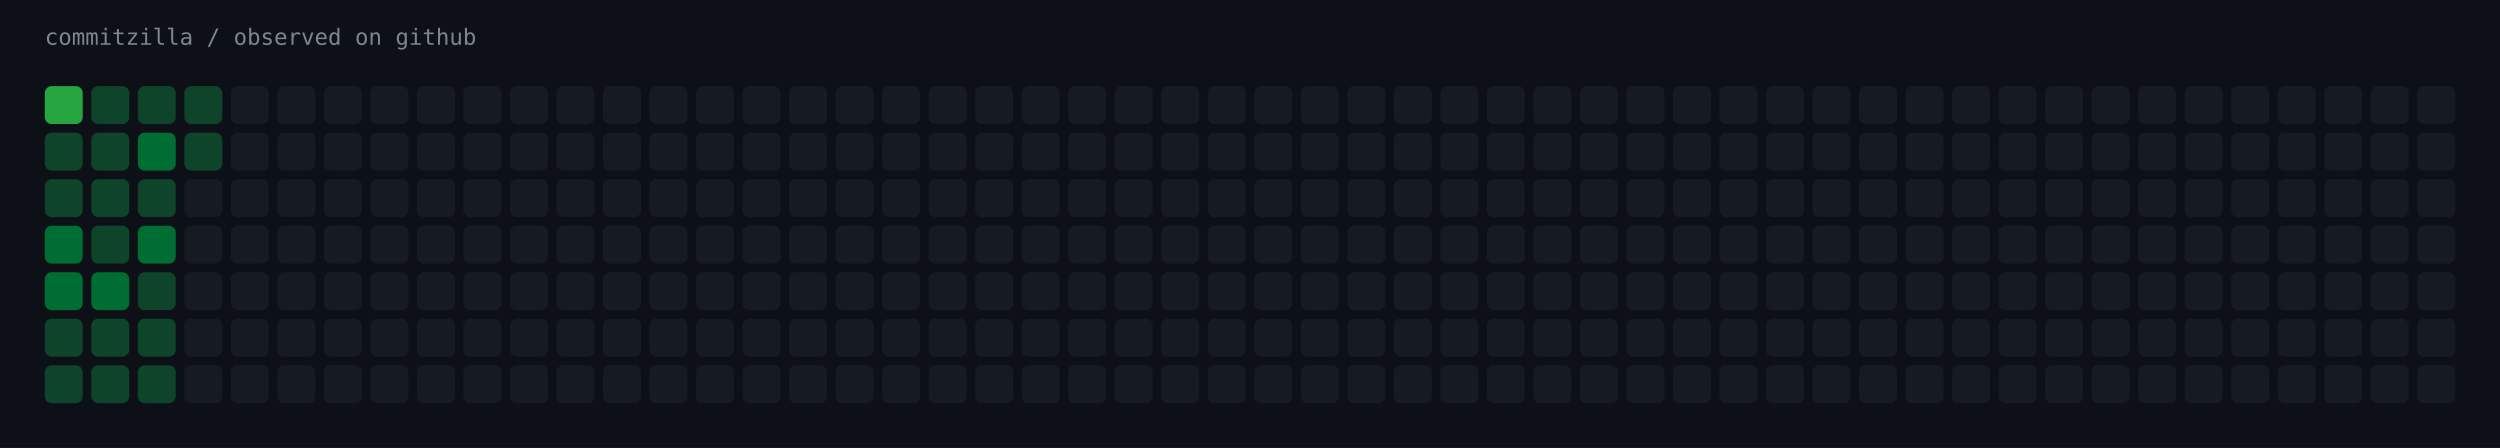
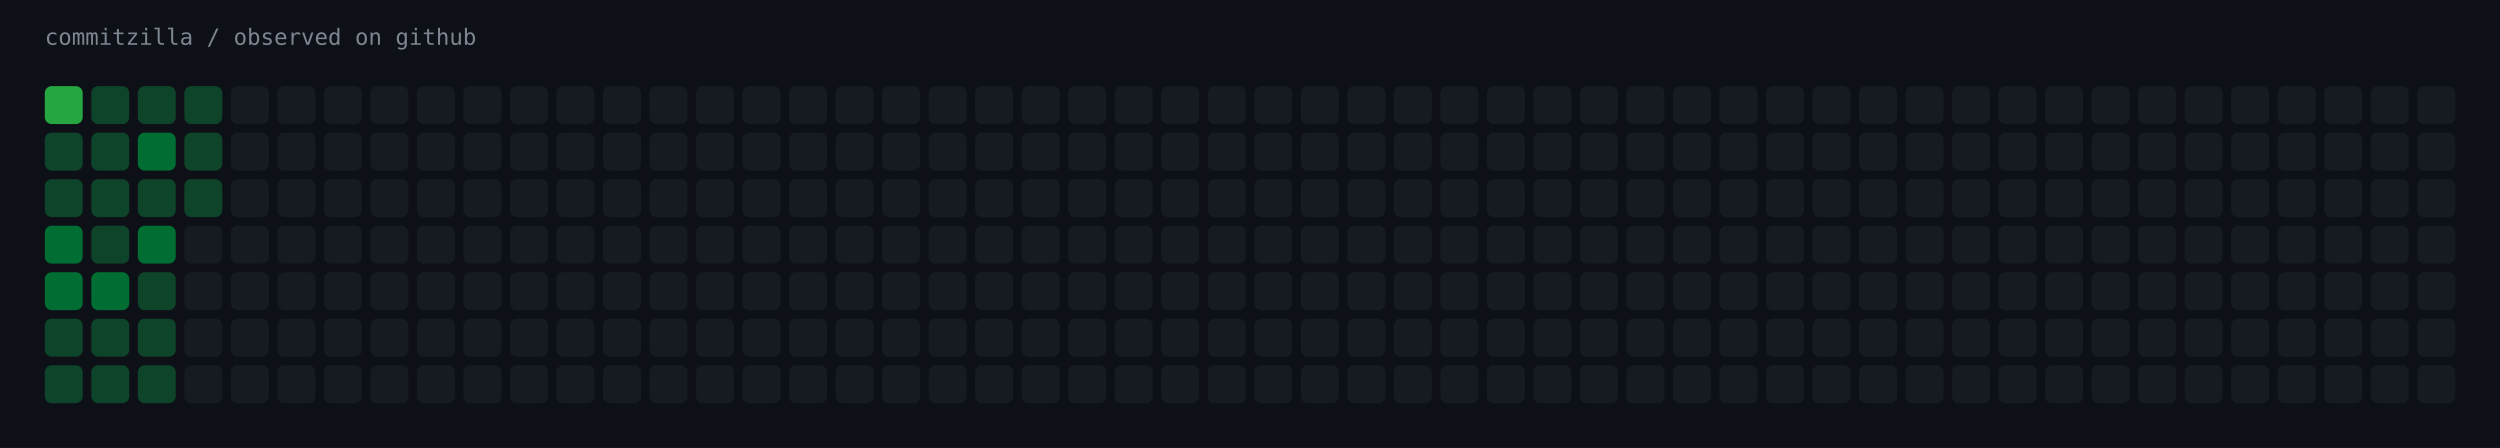
<svg xmlns="http://www.w3.org/2000/svg" width="1451" height="260" viewBox="0 0 1451 260" role="img" aria-label="commitzilla / observed on github">
  <rect width="1451" height="260" fill="#0d1117" />
  <text x="26" y="26" fill="#7d8590" font-family="ui-monospace,SFMono-Regular,Menlo,monospace" font-size="13">commitzilla / observed on github</text>
  <rect x="26" y="50" width="22" height="22" rx="4" fill="#26a641" />
  <rect x="53" y="50" width="22" height="22" rx="4" fill="#0e4429" />
  <rect x="80" y="50" width="22" height="22" rx="4" fill="#0e4429" />
  <rect x="107" y="50" width="22" height="22" rx="4" fill="#0e4429" />
  <rect x="134" y="50" width="22" height="22" rx="4" fill="#161b22" />
  <rect x="161" y="50" width="22" height="22" rx="4" fill="#161b22" />
  <rect x="188" y="50" width="22" height="22" rx="4" fill="#161b22" />
  <rect x="215" y="50" width="22" height="22" rx="4" fill="#161b22" />
  <rect x="242" y="50" width="22" height="22" rx="4" fill="#161b22" />
  <rect x="269" y="50" width="22" height="22" rx="4" fill="#161b22" />
  <rect x="296" y="50" width="22" height="22" rx="4" fill="#161b22" />
  <rect x="323" y="50" width="22" height="22" rx="4" fill="#161b22" />
  <rect x="350" y="50" width="22" height="22" rx="4" fill="#161b22" />
  <rect x="377" y="50" width="22" height="22" rx="4" fill="#161b22" />
  <rect x="404" y="50" width="22" height="22" rx="4" fill="#161b22" />
  <rect x="431" y="50" width="22" height="22" rx="4" fill="#161b22" />
  <rect x="458" y="50" width="22" height="22" rx="4" fill="#161b22" />
  <rect x="485" y="50" width="22" height="22" rx="4" fill="#161b22" />
  <rect x="512" y="50" width="22" height="22" rx="4" fill="#161b22" />
  <rect x="539" y="50" width="22" height="22" rx="4" fill="#161b22" />
  <rect x="566" y="50" width="22" height="22" rx="4" fill="#161b22" />
  <rect x="593" y="50" width="22" height="22" rx="4" fill="#161b22" />
  <rect x="620" y="50" width="22" height="22" rx="4" fill="#161b22" />
  <rect x="647" y="50" width="22" height="22" rx="4" fill="#161b22" />
  <rect x="674" y="50" width="22" height="22" rx="4" fill="#161b22" />
  <rect x="701" y="50" width="22" height="22" rx="4" fill="#161b22" />
  <rect x="728" y="50" width="22" height="22" rx="4" fill="#161b22" />
  <rect x="755" y="50" width="22" height="22" rx="4" fill="#161b22" />
  <rect x="782" y="50" width="22" height="22" rx="4" fill="#161b22" />
  <rect x="809" y="50" width="22" height="22" rx="4" fill="#161b22" />
  <rect x="836" y="50" width="22" height="22" rx="4" fill="#161b22" />
  <rect x="863" y="50" width="22" height="22" rx="4" fill="#161b22" />
  <rect x="890" y="50" width="22" height="22" rx="4" fill="#161b22" />
  <rect x="917" y="50" width="22" height="22" rx="4" fill="#161b22" />
  <rect x="944" y="50" width="22" height="22" rx="4" fill="#161b22" />
  <rect x="971" y="50" width="22" height="22" rx="4" fill="#161b22" />
  <rect x="998" y="50" width="22" height="22" rx="4" fill="#161b22" />
  <rect x="1025" y="50" width="22" height="22" rx="4" fill="#161b22" />
  <rect x="1052" y="50" width="22" height="22" rx="4" fill="#161b22" />
  <rect x="1079" y="50" width="22" height="22" rx="4" fill="#161b22" />
  <rect x="1106" y="50" width="22" height="22" rx="4" fill="#161b22" />
  <rect x="1133" y="50" width="22" height="22" rx="4" fill="#161b22" />
  <rect x="1160" y="50" width="22" height="22" rx="4" fill="#161b22" />
  <rect x="1187" y="50" width="22" height="22" rx="4" fill="#161b22" />
  <rect x="1214" y="50" width="22" height="22" rx="4" fill="#161b22" />
  <rect x="1241" y="50" width="22" height="22" rx="4" fill="#161b22" />
  <rect x="1268" y="50" width="22" height="22" rx="4" fill="#161b22" />
  <rect x="1295" y="50" width="22" height="22" rx="4" fill="#161b22" />
  <rect x="1322" y="50" width="22" height="22" rx="4" fill="#161b22" />
  <rect x="1349" y="50" width="22" height="22" rx="4" fill="#161b22" />
  <rect x="1376" y="50" width="22" height="22" rx="4" fill="#161b22" />
  <rect x="1403" y="50" width="22" height="22" rx="4" fill="#161b22" />
  <rect x="26" y="77" width="22" height="22" rx="4" fill="#0e4429" />
  <rect x="53" y="77" width="22" height="22" rx="4" fill="#0e4429" />
  <rect x="80" y="77" width="22" height="22" rx="4" fill="#006d32" />
  <rect x="107" y="77" width="22" height="22" rx="4" fill="#0e4429" />
  <rect x="134" y="77" width="22" height="22" rx="4" fill="#161b22" />
  <rect x="161" y="77" width="22" height="22" rx="4" fill="#161b22" />
  <rect x="188" y="77" width="22" height="22" rx="4" fill="#161b22" />
  <rect x="215" y="77" width="22" height="22" rx="4" fill="#161b22" />
  <rect x="242" y="77" width="22" height="22" rx="4" fill="#161b22" />
  <rect x="269" y="77" width="22" height="22" rx="4" fill="#161b22" />
  <rect x="296" y="77" width="22" height="22" rx="4" fill="#161b22" />
  <rect x="323" y="77" width="22" height="22" rx="4" fill="#161b22" />
  <rect x="350" y="77" width="22" height="22" rx="4" fill="#161b22" />
  <rect x="377" y="77" width="22" height="22" rx="4" fill="#161b22" />
  <rect x="404" y="77" width="22" height="22" rx="4" fill="#161b22" />
  <rect x="431" y="77" width="22" height="22" rx="4" fill="#161b22" />
  <rect x="458" y="77" width="22" height="22" rx="4" fill="#161b22" />
  <rect x="485" y="77" width="22" height="22" rx="4" fill="#161b22" />
  <rect x="512" y="77" width="22" height="22" rx="4" fill="#161b22" />
  <rect x="539" y="77" width="22" height="22" rx="4" fill="#161b22" />
  <rect x="566" y="77" width="22" height="22" rx="4" fill="#161b22" />
  <rect x="593" y="77" width="22" height="22" rx="4" fill="#161b22" />
  <rect x="620" y="77" width="22" height="22" rx="4" fill="#161b22" />
  <rect x="647" y="77" width="22" height="22" rx="4" fill="#161b22" />
  <rect x="674" y="77" width="22" height="22" rx="4" fill="#161b22" />
  <rect x="701" y="77" width="22" height="22" rx="4" fill="#161b22" />
  <rect x="728" y="77" width="22" height="22" rx="4" fill="#161b22" />
  <rect x="755" y="77" width="22" height="22" rx="4" fill="#161b22" />
  <rect x="782" y="77" width="22" height="22" rx="4" fill="#161b22" />
  <rect x="809" y="77" width="22" height="22" rx="4" fill="#161b22" />
  <rect x="836" y="77" width="22" height="22" rx="4" fill="#161b22" />
  <rect x="863" y="77" width="22" height="22" rx="4" fill="#161b22" />
  <rect x="890" y="77" width="22" height="22" rx="4" fill="#161b22" />
  <rect x="917" y="77" width="22" height="22" rx="4" fill="#161b22" />
  <rect x="944" y="77" width="22" height="22" rx="4" fill="#161b22" />
  <rect x="971" y="77" width="22" height="22" rx="4" fill="#161b22" />
  <rect x="998" y="77" width="22" height="22" rx="4" fill="#161b22" />
  <rect x="1025" y="77" width="22" height="22" rx="4" fill="#161b22" />
  <rect x="1052" y="77" width="22" height="22" rx="4" fill="#161b22" />
  <rect x="1079" y="77" width="22" height="22" rx="4" fill="#161b22" />
  <rect x="1106" y="77" width="22" height="22" rx="4" fill="#161b22" />
  <rect x="1133" y="77" width="22" height="22" rx="4" fill="#161b22" />
  <rect x="1160" y="77" width="22" height="22" rx="4" fill="#161b22" />
  <rect x="1187" y="77" width="22" height="22" rx="4" fill="#161b22" />
  <rect x="1214" y="77" width="22" height="22" rx="4" fill="#161b22" />
  <rect x="1241" y="77" width="22" height="22" rx="4" fill="#161b22" />
  <rect x="1268" y="77" width="22" height="22" rx="4" fill="#161b22" />
  <rect x="1295" y="77" width="22" height="22" rx="4" fill="#161b22" />
  <rect x="1322" y="77" width="22" height="22" rx="4" fill="#161b22" />
  <rect x="1349" y="77" width="22" height="22" rx="4" fill="#161b22" />
  <rect x="1376" y="77" width="22" height="22" rx="4" fill="#161b22" />
  <rect x="1403" y="77" width="22" height="22" rx="4" fill="#161b22" />
  <rect x="26" y="104" width="22" height="22" rx="4" fill="#0e4429" />
  <rect x="53" y="104" width="22" height="22" rx="4" fill="#0e4429" />
  <rect x="80" y="104" width="22" height="22" rx="4" fill="#0e4429" />
-   <rect x="107" y="104" width="22" height="22" rx="4" fill="#161b22" />
+   <rect x="107" y="104" width="22" height="22" rx="4" fill="#0e4429" />
  <rect x="134" y="104" width="22" height="22" rx="4" fill="#161b22" />
  <rect x="161" y="104" width="22" height="22" rx="4" fill="#161b22" />
  <rect x="188" y="104" width="22" height="22" rx="4" fill="#161b22" />
  <rect x="215" y="104" width="22" height="22" rx="4" fill="#161b22" />
  <rect x="242" y="104" width="22" height="22" rx="4" fill="#161b22" />
  <rect x="269" y="104" width="22" height="22" rx="4" fill="#161b22" />
  <rect x="296" y="104" width="22" height="22" rx="4" fill="#161b22" />
  <rect x="323" y="104" width="22" height="22" rx="4" fill="#161b22" />
  <rect x="350" y="104" width="22" height="22" rx="4" fill="#161b22" />
  <rect x="377" y="104" width="22" height="22" rx="4" fill="#161b22" />
  <rect x="404" y="104" width="22" height="22" rx="4" fill="#161b22" />
  <rect x="431" y="104" width="22" height="22" rx="4" fill="#161b22" />
  <rect x="458" y="104" width="22" height="22" rx="4" fill="#161b22" />
  <rect x="485" y="104" width="22" height="22" rx="4" fill="#161b22" />
  <rect x="512" y="104" width="22" height="22" rx="4" fill="#161b22" />
  <rect x="539" y="104" width="22" height="22" rx="4" fill="#161b22" />
  <rect x="566" y="104" width="22" height="22" rx="4" fill="#161b22" />
  <rect x="593" y="104" width="22" height="22" rx="4" fill="#161b22" />
  <rect x="620" y="104" width="22" height="22" rx="4" fill="#161b22" />
  <rect x="647" y="104" width="22" height="22" rx="4" fill="#161b22" />
  <rect x="674" y="104" width="22" height="22" rx="4" fill="#161b22" />
  <rect x="701" y="104" width="22" height="22" rx="4" fill="#161b22" />
  <rect x="728" y="104" width="22" height="22" rx="4" fill="#161b22" />
  <rect x="755" y="104" width="22" height="22" rx="4" fill="#161b22" />
  <rect x="782" y="104" width="22" height="22" rx="4" fill="#161b22" />
  <rect x="809" y="104" width="22" height="22" rx="4" fill="#161b22" />
  <rect x="836" y="104" width="22" height="22" rx="4" fill="#161b22" />
  <rect x="863" y="104" width="22" height="22" rx="4" fill="#161b22" />
  <rect x="890" y="104" width="22" height="22" rx="4" fill="#161b22" />
  <rect x="917" y="104" width="22" height="22" rx="4" fill="#161b22" />
  <rect x="944" y="104" width="22" height="22" rx="4" fill="#161b22" />
  <rect x="971" y="104" width="22" height="22" rx="4" fill="#161b22" />
  <rect x="998" y="104" width="22" height="22" rx="4" fill="#161b22" />
  <rect x="1025" y="104" width="22" height="22" rx="4" fill="#161b22" />
  <rect x="1052" y="104" width="22" height="22" rx="4" fill="#161b22" />
  <rect x="1079" y="104" width="22" height="22" rx="4" fill="#161b22" />
  <rect x="1106" y="104" width="22" height="22" rx="4" fill="#161b22" />
  <rect x="1133" y="104" width="22" height="22" rx="4" fill="#161b22" />
  <rect x="1160" y="104" width="22" height="22" rx="4" fill="#161b22" />
  <rect x="1187" y="104" width="22" height="22" rx="4" fill="#161b22" />
  <rect x="1214" y="104" width="22" height="22" rx="4" fill="#161b22" />
  <rect x="1241" y="104" width="22" height="22" rx="4" fill="#161b22" />
  <rect x="1268" y="104" width="22" height="22" rx="4" fill="#161b22" />
  <rect x="1295" y="104" width="22" height="22" rx="4" fill="#161b22" />
  <rect x="1322" y="104" width="22" height="22" rx="4" fill="#161b22" />
  <rect x="1349" y="104" width="22" height="22" rx="4" fill="#161b22" />
  <rect x="1376" y="104" width="22" height="22" rx="4" fill="#161b22" />
  <rect x="1403" y="104" width="22" height="22" rx="4" fill="#161b22" />
  <rect x="26" y="131" width="22" height="22" rx="4" fill="#006d32" />
  <rect x="53" y="131" width="22" height="22" rx="4" fill="#0e4429" />
  <rect x="80" y="131" width="22" height="22" rx="4" fill="#006d32" />
  <rect x="107" y="131" width="22" height="22" rx="4" fill="#161b22" />
  <rect x="134" y="131" width="22" height="22" rx="4" fill="#161b22" />
  <rect x="161" y="131" width="22" height="22" rx="4" fill="#161b22" />
  <rect x="188" y="131" width="22" height="22" rx="4" fill="#161b22" />
  <rect x="215" y="131" width="22" height="22" rx="4" fill="#161b22" />
  <rect x="242" y="131" width="22" height="22" rx="4" fill="#161b22" />
  <rect x="269" y="131" width="22" height="22" rx="4" fill="#161b22" />
  <rect x="296" y="131" width="22" height="22" rx="4" fill="#161b22" />
  <rect x="323" y="131" width="22" height="22" rx="4" fill="#161b22" />
  <rect x="350" y="131" width="22" height="22" rx="4" fill="#161b22" />
  <rect x="377" y="131" width="22" height="22" rx="4" fill="#161b22" />
  <rect x="404" y="131" width="22" height="22" rx="4" fill="#161b22" />
  <rect x="431" y="131" width="22" height="22" rx="4" fill="#161b22" />
  <rect x="458" y="131" width="22" height="22" rx="4" fill="#161b22" />
  <rect x="485" y="131" width="22" height="22" rx="4" fill="#161b22" />
  <rect x="512" y="131" width="22" height="22" rx="4" fill="#161b22" />
  <rect x="539" y="131" width="22" height="22" rx="4" fill="#161b22" />
  <rect x="566" y="131" width="22" height="22" rx="4" fill="#161b22" />
  <rect x="593" y="131" width="22" height="22" rx="4" fill="#161b22" />
  <rect x="620" y="131" width="22" height="22" rx="4" fill="#161b22" />
  <rect x="647" y="131" width="22" height="22" rx="4" fill="#161b22" />
  <rect x="674" y="131" width="22" height="22" rx="4" fill="#161b22" />
  <rect x="701" y="131" width="22" height="22" rx="4" fill="#161b22" />
  <rect x="728" y="131" width="22" height="22" rx="4" fill="#161b22" />
  <rect x="755" y="131" width="22" height="22" rx="4" fill="#161b22" />
  <rect x="782" y="131" width="22" height="22" rx="4" fill="#161b22" />
  <rect x="809" y="131" width="22" height="22" rx="4" fill="#161b22" />
  <rect x="836" y="131" width="22" height="22" rx="4" fill="#161b22" />
  <rect x="863" y="131" width="22" height="22" rx="4" fill="#161b22" />
  <rect x="890" y="131" width="22" height="22" rx="4" fill="#161b22" />
  <rect x="917" y="131" width="22" height="22" rx="4" fill="#161b22" />
  <rect x="944" y="131" width="22" height="22" rx="4" fill="#161b22" />
  <rect x="971" y="131" width="22" height="22" rx="4" fill="#161b22" />
  <rect x="998" y="131" width="22" height="22" rx="4" fill="#161b22" />
  <rect x="1025" y="131" width="22" height="22" rx="4" fill="#161b22" />
  <rect x="1052" y="131" width="22" height="22" rx="4" fill="#161b22" />
  <rect x="1079" y="131" width="22" height="22" rx="4" fill="#161b22" />
  <rect x="1106" y="131" width="22" height="22" rx="4" fill="#161b22" />
  <rect x="1133" y="131" width="22" height="22" rx="4" fill="#161b22" />
  <rect x="1160" y="131" width="22" height="22" rx="4" fill="#161b22" />
  <rect x="1187" y="131" width="22" height="22" rx="4" fill="#161b22" />
  <rect x="1214" y="131" width="22" height="22" rx="4" fill="#161b22" />
  <rect x="1241" y="131" width="22" height="22" rx="4" fill="#161b22" />
  <rect x="1268" y="131" width="22" height="22" rx="4" fill="#161b22" />
  <rect x="1295" y="131" width="22" height="22" rx="4" fill="#161b22" />
  <rect x="1322" y="131" width="22" height="22" rx="4" fill="#161b22" />
  <rect x="1349" y="131" width="22" height="22" rx="4" fill="#161b22" />
  <rect x="1376" y="131" width="22" height="22" rx="4" fill="#161b22" />
  <rect x="1403" y="131" width="22" height="22" rx="4" fill="#161b22" />
  <rect x="26" y="158" width="22" height="22" rx="4" fill="#006d32" />
  <rect x="53" y="158" width="22" height="22" rx="4" fill="#006d32" />
  <rect x="80" y="158" width="22" height="22" rx="4" fill="#0e4429" />
  <rect x="107" y="158" width="22" height="22" rx="4" fill="#161b22" />
  <rect x="134" y="158" width="22" height="22" rx="4" fill="#161b22" />
  <rect x="161" y="158" width="22" height="22" rx="4" fill="#161b22" />
  <rect x="188" y="158" width="22" height="22" rx="4" fill="#161b22" />
  <rect x="215" y="158" width="22" height="22" rx="4" fill="#161b22" />
  <rect x="242" y="158" width="22" height="22" rx="4" fill="#161b22" />
  <rect x="269" y="158" width="22" height="22" rx="4" fill="#161b22" />
  <rect x="296" y="158" width="22" height="22" rx="4" fill="#161b22" />
  <rect x="323" y="158" width="22" height="22" rx="4" fill="#161b22" />
  <rect x="350" y="158" width="22" height="22" rx="4" fill="#161b22" />
  <rect x="377" y="158" width="22" height="22" rx="4" fill="#161b22" />
  <rect x="404" y="158" width="22" height="22" rx="4" fill="#161b22" />
  <rect x="431" y="158" width="22" height="22" rx="4" fill="#161b22" />
  <rect x="458" y="158" width="22" height="22" rx="4" fill="#161b22" />
  <rect x="485" y="158" width="22" height="22" rx="4" fill="#161b22" />
  <rect x="512" y="158" width="22" height="22" rx="4" fill="#161b22" />
  <rect x="539" y="158" width="22" height="22" rx="4" fill="#161b22" />
  <rect x="566" y="158" width="22" height="22" rx="4" fill="#161b22" />
  <rect x="593" y="158" width="22" height="22" rx="4" fill="#161b22" />
  <rect x="620" y="158" width="22" height="22" rx="4" fill="#161b22" />
  <rect x="647" y="158" width="22" height="22" rx="4" fill="#161b22" />
  <rect x="674" y="158" width="22" height="22" rx="4" fill="#161b22" />
  <rect x="701" y="158" width="22" height="22" rx="4" fill="#161b22" />
  <rect x="728" y="158" width="22" height="22" rx="4" fill="#161b22" />
  <rect x="755" y="158" width="22" height="22" rx="4" fill="#161b22" />
  <rect x="782" y="158" width="22" height="22" rx="4" fill="#161b22" />
  <rect x="809" y="158" width="22" height="22" rx="4" fill="#161b22" />
  <rect x="836" y="158" width="22" height="22" rx="4" fill="#161b22" />
  <rect x="863" y="158" width="22" height="22" rx="4" fill="#161b22" />
  <rect x="890" y="158" width="22" height="22" rx="4" fill="#161b22" />
  <rect x="917" y="158" width="22" height="22" rx="4" fill="#161b22" />
  <rect x="944" y="158" width="22" height="22" rx="4" fill="#161b22" />
  <rect x="971" y="158" width="22" height="22" rx="4" fill="#161b22" />
  <rect x="998" y="158" width="22" height="22" rx="4" fill="#161b22" />
  <rect x="1025" y="158" width="22" height="22" rx="4" fill="#161b22" />
  <rect x="1052" y="158" width="22" height="22" rx="4" fill="#161b22" />
  <rect x="1079" y="158" width="22" height="22" rx="4" fill="#161b22" />
  <rect x="1106" y="158" width="22" height="22" rx="4" fill="#161b22" />
  <rect x="1133" y="158" width="22" height="22" rx="4" fill="#161b22" />
  <rect x="1160" y="158" width="22" height="22" rx="4" fill="#161b22" />
  <rect x="1187" y="158" width="22" height="22" rx="4" fill="#161b22" />
  <rect x="1214" y="158" width="22" height="22" rx="4" fill="#161b22" />
  <rect x="1241" y="158" width="22" height="22" rx="4" fill="#161b22" />
  <rect x="1268" y="158" width="22" height="22" rx="4" fill="#161b22" />
  <rect x="1295" y="158" width="22" height="22" rx="4" fill="#161b22" />
  <rect x="1322" y="158" width="22" height="22" rx="4" fill="#161b22" />
  <rect x="1349" y="158" width="22" height="22" rx="4" fill="#161b22" />
  <rect x="1376" y="158" width="22" height="22" rx="4" fill="#161b22" />
  <rect x="1403" y="158" width="22" height="22" rx="4" fill="#161b22" />
  <rect x="26" y="185" width="22" height="22" rx="4" fill="#0e4429" />
  <rect x="53" y="185" width="22" height="22" rx="4" fill="#0e4429" />
  <rect x="80" y="185" width="22" height="22" rx="4" fill="#0e4429" />
  <rect x="107" y="185" width="22" height="22" rx="4" fill="#161b22" />
  <rect x="134" y="185" width="22" height="22" rx="4" fill="#161b22" />
  <rect x="161" y="185" width="22" height="22" rx="4" fill="#161b22" />
  <rect x="188" y="185" width="22" height="22" rx="4" fill="#161b22" />
  <rect x="215" y="185" width="22" height="22" rx="4" fill="#161b22" />
  <rect x="242" y="185" width="22" height="22" rx="4" fill="#161b22" />
  <rect x="269" y="185" width="22" height="22" rx="4" fill="#161b22" />
  <rect x="296" y="185" width="22" height="22" rx="4" fill="#161b22" />
  <rect x="323" y="185" width="22" height="22" rx="4" fill="#161b22" />
  <rect x="350" y="185" width="22" height="22" rx="4" fill="#161b22" />
  <rect x="377" y="185" width="22" height="22" rx="4" fill="#161b22" />
  <rect x="404" y="185" width="22" height="22" rx="4" fill="#161b22" />
  <rect x="431" y="185" width="22" height="22" rx="4" fill="#161b22" />
  <rect x="458" y="185" width="22" height="22" rx="4" fill="#161b22" />
  <rect x="485" y="185" width="22" height="22" rx="4" fill="#161b22" />
  <rect x="512" y="185" width="22" height="22" rx="4" fill="#161b22" />
  <rect x="539" y="185" width="22" height="22" rx="4" fill="#161b22" />
  <rect x="566" y="185" width="22" height="22" rx="4" fill="#161b22" />
  <rect x="593" y="185" width="22" height="22" rx="4" fill="#161b22" />
  <rect x="620" y="185" width="22" height="22" rx="4" fill="#161b22" />
  <rect x="647" y="185" width="22" height="22" rx="4" fill="#161b22" />
  <rect x="674" y="185" width="22" height="22" rx="4" fill="#161b22" />
  <rect x="701" y="185" width="22" height="22" rx="4" fill="#161b22" />
  <rect x="728" y="185" width="22" height="22" rx="4" fill="#161b22" />
  <rect x="755" y="185" width="22" height="22" rx="4" fill="#161b22" />
  <rect x="782" y="185" width="22" height="22" rx="4" fill="#161b22" />
  <rect x="809" y="185" width="22" height="22" rx="4" fill="#161b22" />
  <rect x="836" y="185" width="22" height="22" rx="4" fill="#161b22" />
  <rect x="863" y="185" width="22" height="22" rx="4" fill="#161b22" />
  <rect x="890" y="185" width="22" height="22" rx="4" fill="#161b22" />
  <rect x="917" y="185" width="22" height="22" rx="4" fill="#161b22" />
  <rect x="944" y="185" width="22" height="22" rx="4" fill="#161b22" />
  <rect x="971" y="185" width="22" height="22" rx="4" fill="#161b22" />
  <rect x="998" y="185" width="22" height="22" rx="4" fill="#161b22" />
  <rect x="1025" y="185" width="22" height="22" rx="4" fill="#161b22" />
  <rect x="1052" y="185" width="22" height="22" rx="4" fill="#161b22" />
  <rect x="1079" y="185" width="22" height="22" rx="4" fill="#161b22" />
  <rect x="1106" y="185" width="22" height="22" rx="4" fill="#161b22" />
  <rect x="1133" y="185" width="22" height="22" rx="4" fill="#161b22" />
  <rect x="1160" y="185" width="22" height="22" rx="4" fill="#161b22" />
  <rect x="1187" y="185" width="22" height="22" rx="4" fill="#161b22" />
  <rect x="1214" y="185" width="22" height="22" rx="4" fill="#161b22" />
  <rect x="1241" y="185" width="22" height="22" rx="4" fill="#161b22" />
  <rect x="1268" y="185" width="22" height="22" rx="4" fill="#161b22" />
  <rect x="1295" y="185" width="22" height="22" rx="4" fill="#161b22" />
  <rect x="1322" y="185" width="22" height="22" rx="4" fill="#161b22" />
  <rect x="1349" y="185" width="22" height="22" rx="4" fill="#161b22" />
  <rect x="1376" y="185" width="22" height="22" rx="4" fill="#161b22" />
  <rect x="1403" y="185" width="22" height="22" rx="4" fill="#161b22" />
  <rect x="26" y="212" width="22" height="22" rx="4" fill="#0e4429" />
  <rect x="53" y="212" width="22" height="22" rx="4" fill="#0e4429" />
  <rect x="80" y="212" width="22" height="22" rx="4" fill="#0e4429" />
  <rect x="107" y="212" width="22" height="22" rx="4" fill="#161b22" />
  <rect x="134" y="212" width="22" height="22" rx="4" fill="#161b22" />
  <rect x="161" y="212" width="22" height="22" rx="4" fill="#161b22" />
  <rect x="188" y="212" width="22" height="22" rx="4" fill="#161b22" />
  <rect x="215" y="212" width="22" height="22" rx="4" fill="#161b22" />
  <rect x="242" y="212" width="22" height="22" rx="4" fill="#161b22" />
  <rect x="269" y="212" width="22" height="22" rx="4" fill="#161b22" />
  <rect x="296" y="212" width="22" height="22" rx="4" fill="#161b22" />
  <rect x="323" y="212" width="22" height="22" rx="4" fill="#161b22" />
  <rect x="350" y="212" width="22" height="22" rx="4" fill="#161b22" />
  <rect x="377" y="212" width="22" height="22" rx="4" fill="#161b22" />
  <rect x="404" y="212" width="22" height="22" rx="4" fill="#161b22" />
  <rect x="431" y="212" width="22" height="22" rx="4" fill="#161b22" />
  <rect x="458" y="212" width="22" height="22" rx="4" fill="#161b22" />
  <rect x="485" y="212" width="22" height="22" rx="4" fill="#161b22" />
  <rect x="512" y="212" width="22" height="22" rx="4" fill="#161b22" />
  <rect x="539" y="212" width="22" height="22" rx="4" fill="#161b22" />
  <rect x="566" y="212" width="22" height="22" rx="4" fill="#161b22" />
  <rect x="593" y="212" width="22" height="22" rx="4" fill="#161b22" />
  <rect x="620" y="212" width="22" height="22" rx="4" fill="#161b22" />
  <rect x="647" y="212" width="22" height="22" rx="4" fill="#161b22" />
  <rect x="674" y="212" width="22" height="22" rx="4" fill="#161b22" />
  <rect x="701" y="212" width="22" height="22" rx="4" fill="#161b22" />
  <rect x="728" y="212" width="22" height="22" rx="4" fill="#161b22" />
  <rect x="755" y="212" width="22" height="22" rx="4" fill="#161b22" />
  <rect x="782" y="212" width="22" height="22" rx="4" fill="#161b22" />
  <rect x="809" y="212" width="22" height="22" rx="4" fill="#161b22" />
  <rect x="836" y="212" width="22" height="22" rx="4" fill="#161b22" />
  <rect x="863" y="212" width="22" height="22" rx="4" fill="#161b22" />
  <rect x="890" y="212" width="22" height="22" rx="4" fill="#161b22" />
  <rect x="917" y="212" width="22" height="22" rx="4" fill="#161b22" />
  <rect x="944" y="212" width="22" height="22" rx="4" fill="#161b22" />
  <rect x="971" y="212" width="22" height="22" rx="4" fill="#161b22" />
  <rect x="998" y="212" width="22" height="22" rx="4" fill="#161b22" />
  <rect x="1025" y="212" width="22" height="22" rx="4" fill="#161b22" />
  <rect x="1052" y="212" width="22" height="22" rx="4" fill="#161b22" />
  <rect x="1079" y="212" width="22" height="22" rx="4" fill="#161b22" />
  <rect x="1106" y="212" width="22" height="22" rx="4" fill="#161b22" />
  <rect x="1133" y="212" width="22" height="22" rx="4" fill="#161b22" />
  <rect x="1160" y="212" width="22" height="22" rx="4" fill="#161b22" />
  <rect x="1187" y="212" width="22" height="22" rx="4" fill="#161b22" />
  <rect x="1214" y="212" width="22" height="22" rx="4" fill="#161b22" />
  <rect x="1241" y="212" width="22" height="22" rx="4" fill="#161b22" />
  <rect x="1268" y="212" width="22" height="22" rx="4" fill="#161b22" />
  <rect x="1295" y="212" width="22" height="22" rx="4" fill="#161b22" />
  <rect x="1322" y="212" width="22" height="22" rx="4" fill="#161b22" />
  <rect x="1349" y="212" width="22" height="22" rx="4" fill="#161b22" />
  <rect x="1376" y="212" width="22" height="22" rx="4" fill="#161b22" />
  <rect x="1403" y="212" width="22" height="22" rx="4" fill="#161b22" />
</svg>
